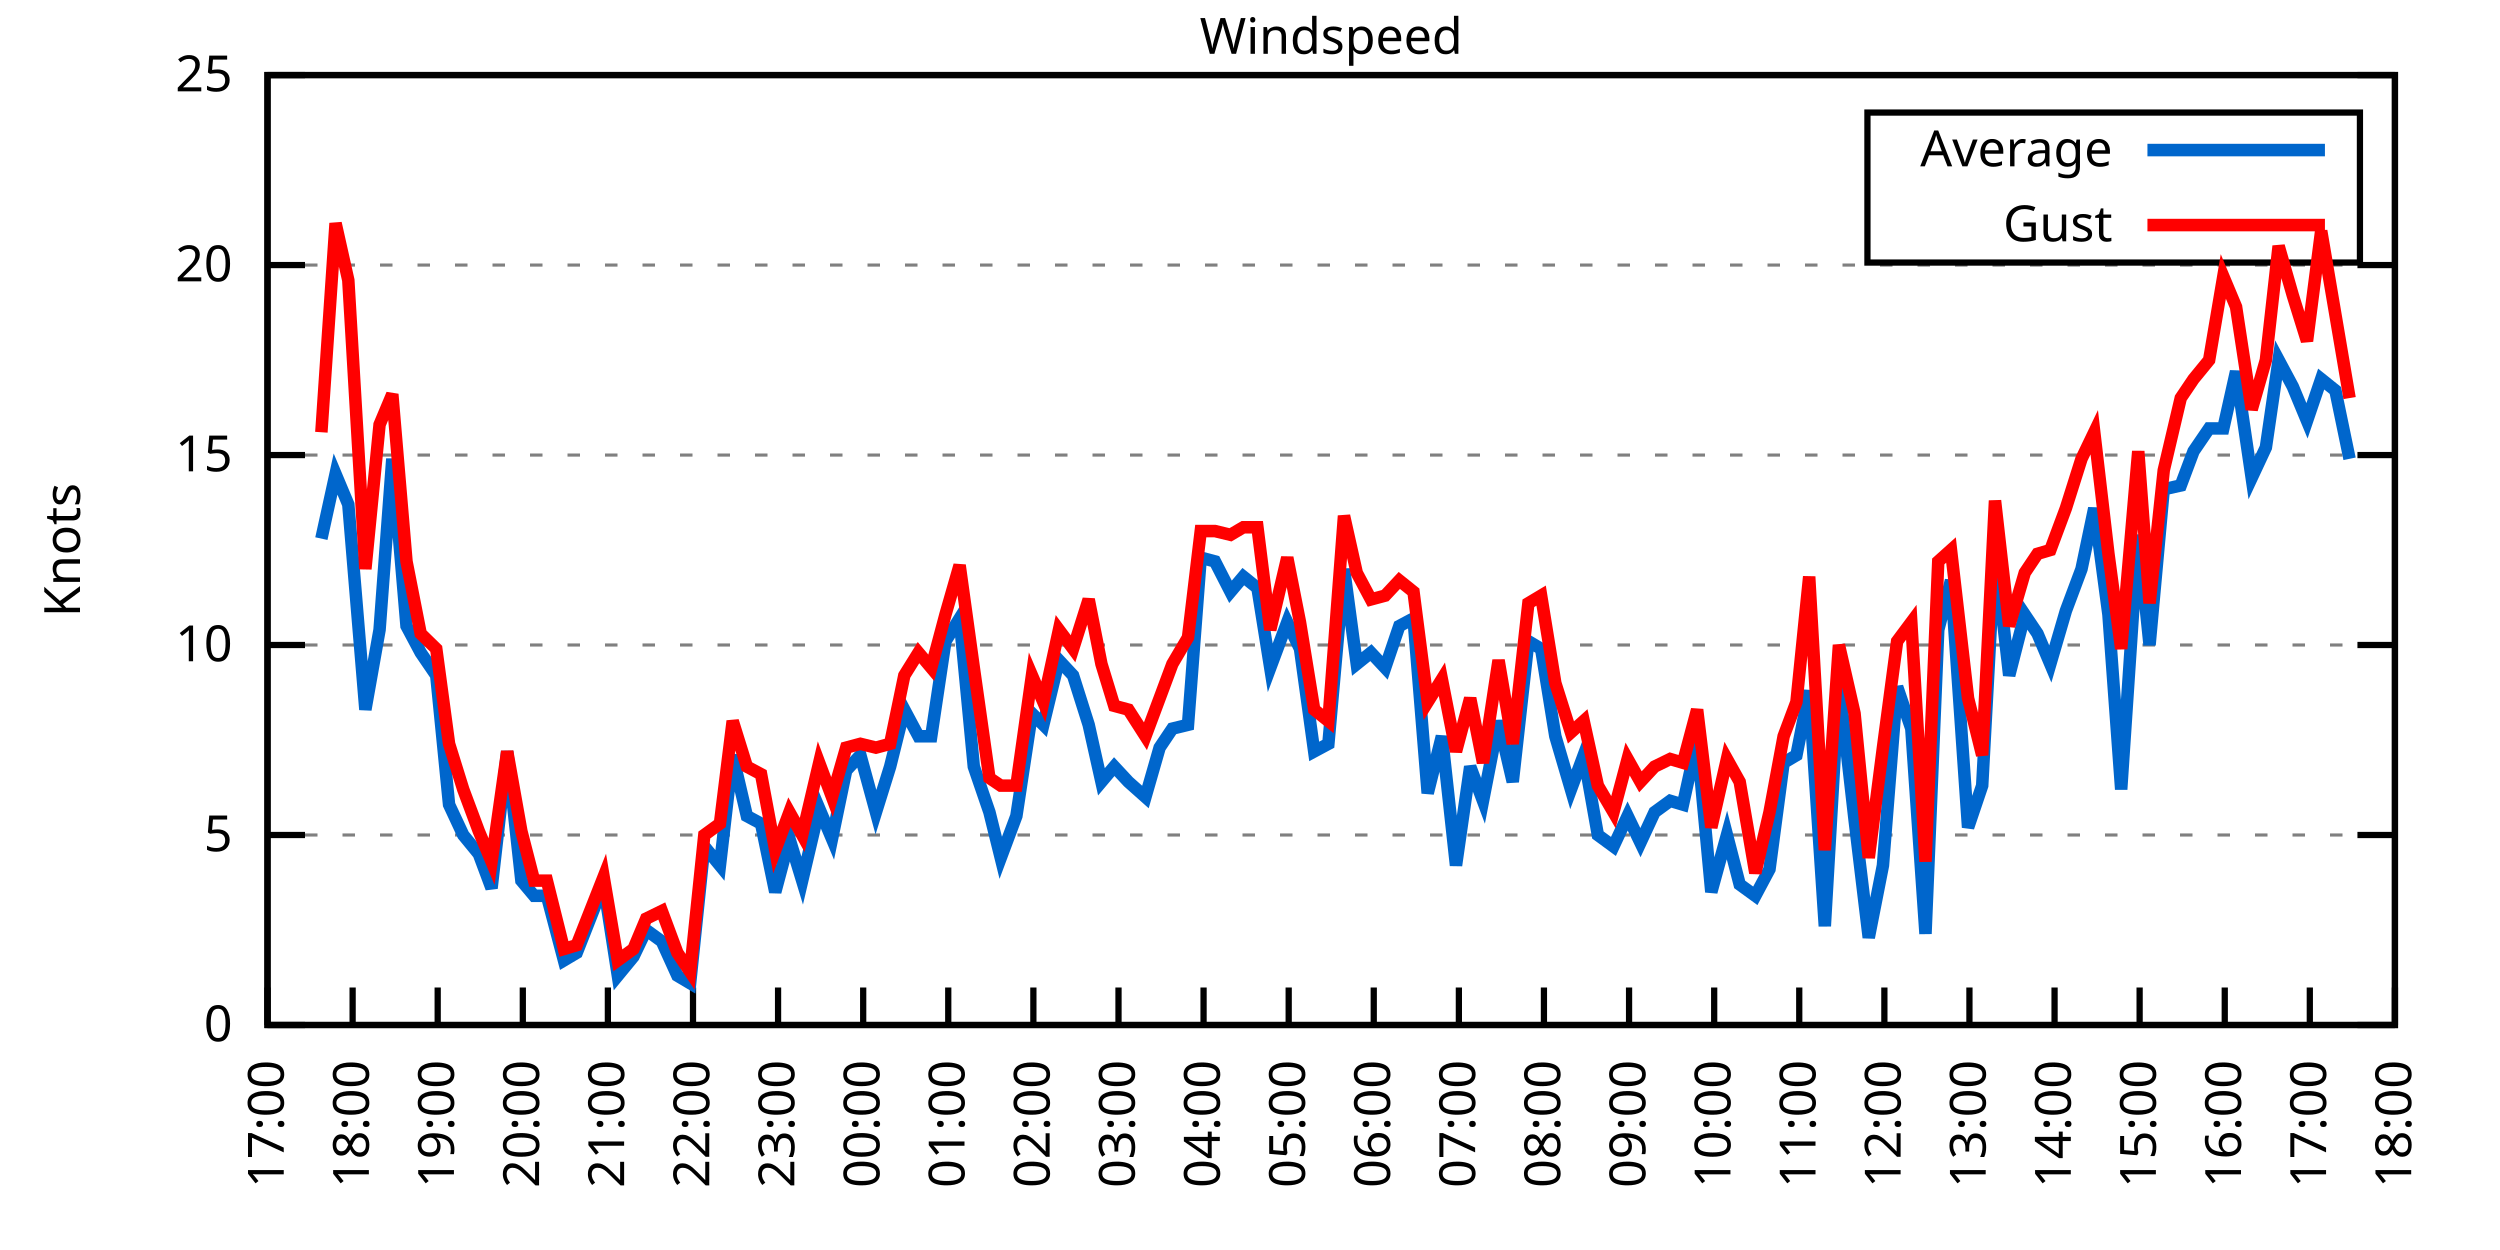
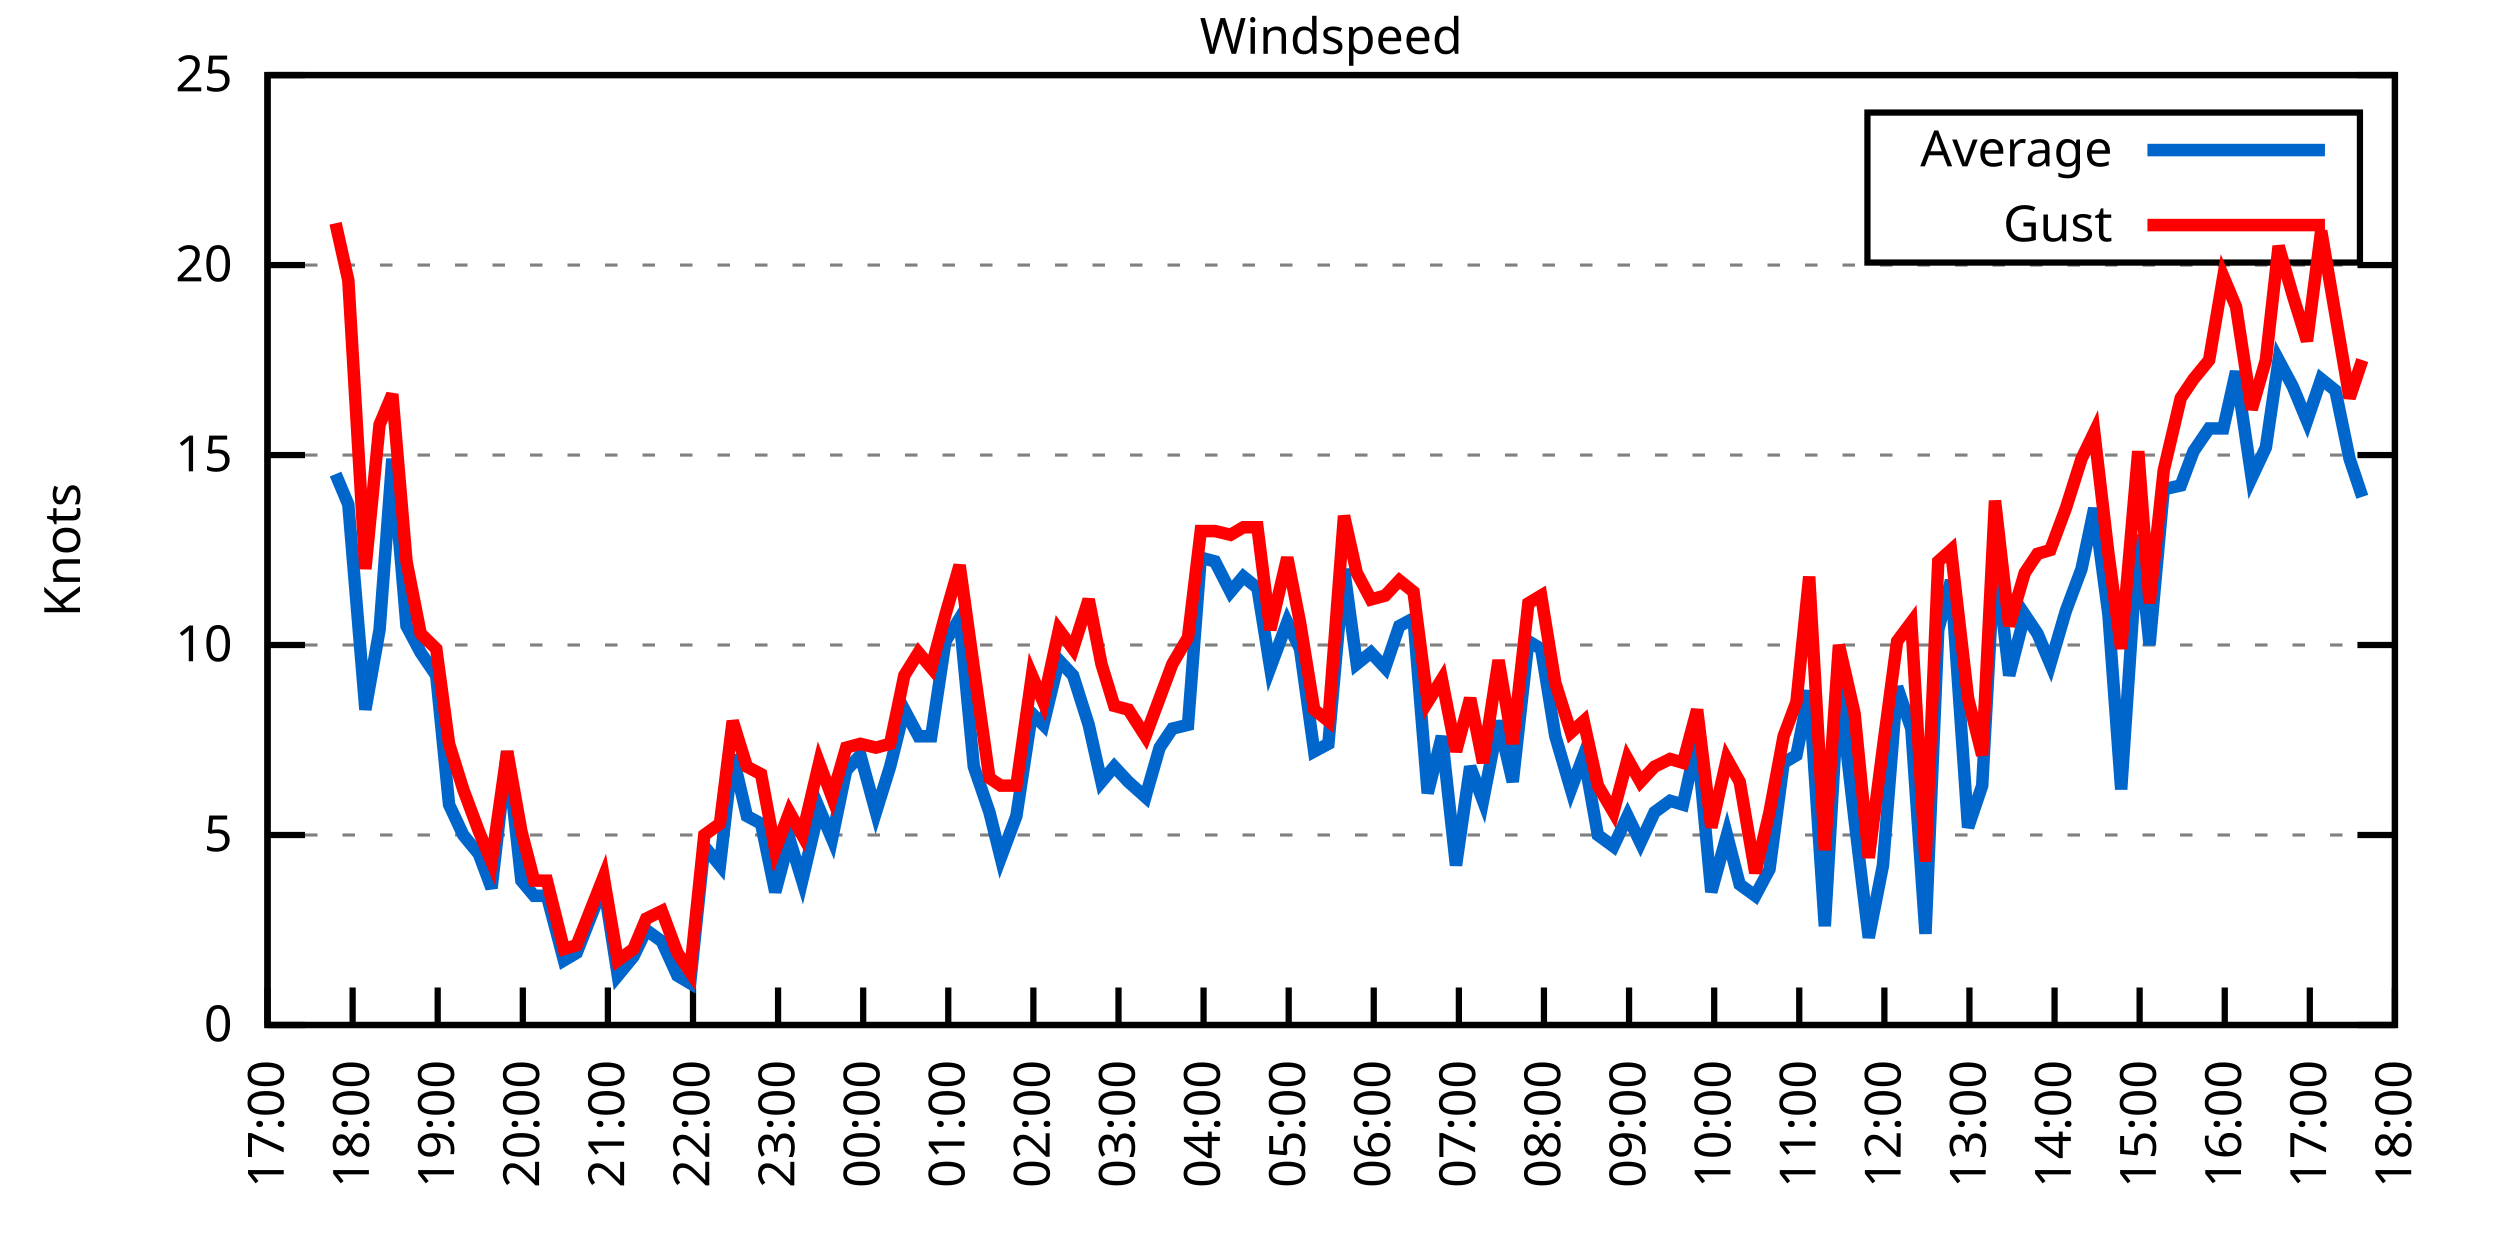
<svg xmlns="http://www.w3.org/2000/svg" xmlns:xlink="http://www.w3.org/1999/xlink" width="400" height="200" viewBox="0 0 400 200">
  <g id="gnuplot_canvas">
    <rect x="0" y="0" width="400" height="200" fill="none" />
    <defs>
      <circle id="gpDot" r="0.5" stroke-width="0.5" stroke="currentColor" />
      <path id="gpPt0" stroke-width="0.333" stroke="currentColor" d="M-1,0 h2 M0,-1 v2" />
      <path id="gpPt1" stroke-width="0.333" stroke="currentColor" d="M-1,-1 L1,1 M1,-1 L-1,1" />
      <path id="gpPt2" stroke-width="0.333" stroke="currentColor" d="M-1,0 L1,0 M0,-1 L0,1 M-1,-1 L1,1 M-1,1 L1,-1" />
      <rect id="gpPt3" stroke-width="0.333" stroke="currentColor" x="-1" y="-1" width="2" height="2" />
      <rect id="gpPt4" stroke-width="0.333" stroke="currentColor" fill="currentColor" x="-1" y="-1" width="2" height="2" />
      <circle id="gpPt5" stroke-width="0.333" stroke="currentColor" cx="0" cy="0" r="1" />
      <use xlink:href="#gpPt5" id="gpPt6" fill="currentColor" stroke="none" />
      <path id="gpPt7" stroke-width="0.333" stroke="currentColor" d="M0,-1.33 L-1.33,0.67 L1.33,0.67 z" />
      <use xlink:href="#gpPt7" id="gpPt8" fill="currentColor" stroke="none" />
      <use xlink:href="#gpPt7" id="gpPt9" stroke="currentColor" transform="rotate(180)" />
      <use xlink:href="#gpPt9" id="gpPt10" fill="currentColor" stroke="none" />
      <use xlink:href="#gpPt3" id="gpPt11" stroke="currentColor" transform="rotate(45)" />
      <use xlink:href="#gpPt11" id="gpPt12" fill="currentColor" stroke="none" />
      <path id="gpPt13" stroke-width="0.333" stroke="currentColor" d="M0,1.330 L1.265,0.411 L0.782,-1.067 L-0.782,-1.076 L-1.265,0.411 z" />
      <use xlink:href="#gpPt13" id="gpPt14" fill="currentColor" stroke="none" />
      <filter id="textbox" filterUnits="objectBoundingBox" x="0" y="0" height="1" width="1">
        <feFlood flood-color="white" flood-opacity="1" result="bgnd" />
        <feComposite in="SourceGraphic" in2="bgnd" operator="atop" />
      </filter>
      <filter id="greybox" filterUnits="objectBoundingBox" x="0" y="0" height="1" width="1">
        <feFlood flood-color="lightgrey" flood-opacity="1" result="grey" />
        <feComposite in="SourceGraphic" in2="grey" operator="atop" />
      </filter>
    </defs>
    <g fill="none" color="white" stroke="currentColor" stroke-width="1.00" stroke-linecap="butt" stroke-linejoin="miter">
</g>
    <g fill="none" color="black" stroke="currentColor" stroke-width="1.00" stroke-linecap="butt" stroke-linejoin="miter">
      <g stroke="none" shape-rendering="crispEdges">
        <polygon fill="rgb(255, 255, 255)" points="42.80,164.00 383.18,164.00 383.18,12.02 42.80,12.02 " />
      </g>
    </g>
    <g fill="none" color="black" stroke="currentColor" stroke-width="1.00" stroke-linecap="butt" stroke-linejoin="miter">
</g>
    <g fill="none" color="black" stroke="black" stroke-width="0.50" stroke-linecap="butt" stroke-linejoin="miter">
</g>
    <g fill="none" color="gray" stroke="currentColor" stroke-width="0.50" stroke-linecap="butt" stroke-linejoin="miter">
      <path stroke="gray" stroke-dasharray="2,4" class="gridline" d="M42.80,164.00 L383.19,164.00  " />
    </g>
    <g fill="none" color="gray" stroke="gray" stroke-width="1.00" stroke-linecap="butt" stroke-linejoin="miter">
</g>
    <g fill="none" color="black" stroke="currentColor" stroke-width="1.00" stroke-linecap="butt" stroke-linejoin="miter">
      <path stroke="black" d="M42.80,164.00 L48.80,164.00 M383.19,164.00 L377.19,164.00  " />
      <g transform="translate(37.20,166.60)" stroke="none" fill="black" font-family="Sans" font-size="8.00" text-anchor="end">
        <text>
          <tspan font-family="Sans"> 0</tspan>
        </text>
      </g>
    </g>
    <g fill="none" color="black" stroke="currentColor" stroke-width="1.00" stroke-linecap="butt" stroke-linejoin="miter">
</g>
    <g fill="none" color="black" stroke="black" stroke-width="0.50" stroke-linecap="butt" stroke-linejoin="miter">
</g>
    <g fill="none" color="gray" stroke="currentColor" stroke-width="0.50" stroke-linecap="butt" stroke-linejoin="miter">
      <path stroke="gray" stroke-dasharray="2,4" class="gridline" d="M42.80,133.60 L383.19,133.60  " />
    </g>
    <g fill="none" color="gray" stroke="gray" stroke-width="1.00" stroke-linecap="butt" stroke-linejoin="miter">
</g>
    <g fill="none" color="black" stroke="currentColor" stroke-width="1.00" stroke-linecap="butt" stroke-linejoin="miter">
      <path stroke="black" d="M42.80,133.60 L48.80,133.60 M383.19,133.60 L377.19,133.60  " />
      <g transform="translate(37.20,136.20)" stroke="none" fill="black" font-family="Sans" font-size="8.00" text-anchor="end">
        <text>
          <tspan font-family="Sans"> 5</tspan>
        </text>
      </g>
    </g>
    <g fill="none" color="black" stroke="currentColor" stroke-width="1.00" stroke-linecap="butt" stroke-linejoin="miter">
</g>
    <g fill="none" color="black" stroke="black" stroke-width="0.50" stroke-linecap="butt" stroke-linejoin="miter">
</g>
    <g fill="none" color="gray" stroke="currentColor" stroke-width="0.50" stroke-linecap="butt" stroke-linejoin="miter">
      <path stroke="gray" stroke-dasharray="2,4" class="gridline" d="M42.80,103.20 L383.19,103.20  " />
    </g>
    <g fill="none" color="gray" stroke="gray" stroke-width="1.00" stroke-linecap="butt" stroke-linejoin="miter">
</g>
    <g fill="none" color="black" stroke="currentColor" stroke-width="1.00" stroke-linecap="butt" stroke-linejoin="miter">
      <path stroke="black" d="M42.80,103.20 L48.80,103.20 M383.19,103.20 L377.19,103.20  " />
      <g transform="translate(37.20,105.80)" stroke="none" fill="black" font-family="Sans" font-size="8.00" text-anchor="end">
        <text>
          <tspan font-family="Sans"> 10</tspan>
        </text>
      </g>
    </g>
    <g fill="none" color="black" stroke="currentColor" stroke-width="1.00" stroke-linecap="butt" stroke-linejoin="miter">
</g>
    <g fill="none" color="black" stroke="black" stroke-width="0.50" stroke-linecap="butt" stroke-linejoin="miter">
</g>
    <g fill="none" color="gray" stroke="currentColor" stroke-width="0.50" stroke-linecap="butt" stroke-linejoin="miter">
      <path stroke="gray" stroke-dasharray="2,4" class="gridline" d="M42.80,72.81 L383.19,72.81  " />
    </g>
    <g fill="none" color="gray" stroke="gray" stroke-width="1.00" stroke-linecap="butt" stroke-linejoin="miter">
</g>
    <g fill="none" color="black" stroke="currentColor" stroke-width="1.00" stroke-linecap="butt" stroke-linejoin="miter">
      <path stroke="black" d="M42.80,72.81 L48.80,72.81 M383.19,72.81 L377.19,72.81  " />
      <g transform="translate(37.20,75.41)" stroke="none" fill="black" font-family="Sans" font-size="8.00" text-anchor="end">
        <text>
          <tspan font-family="Sans"> 15</tspan>
        </text>
      </g>
    </g>
    <g fill="none" color="black" stroke="currentColor" stroke-width="1.00" stroke-linecap="butt" stroke-linejoin="miter">
</g>
    <g fill="none" color="black" stroke="black" stroke-width="0.50" stroke-linecap="butt" stroke-linejoin="miter">
</g>
    <g fill="none" color="gray" stroke="currentColor" stroke-width="0.50" stroke-linecap="butt" stroke-linejoin="miter">
      <path stroke="gray" stroke-dasharray="2,4" class="gridline" d="M42.80,42.41 L383.19,42.41  " />
    </g>
    <g fill="none" color="gray" stroke="gray" stroke-width="1.00" stroke-linecap="butt" stroke-linejoin="miter">
</g>
    <g fill="none" color="black" stroke="currentColor" stroke-width="1.00" stroke-linecap="butt" stroke-linejoin="miter">
      <path stroke="black" d="M42.80,42.41 L48.80,42.41 M383.19,42.41 L377.19,42.41  " />
      <g transform="translate(37.20,45.01)" stroke="none" fill="black" font-family="Sans" font-size="8.00" text-anchor="end">
        <text>
          <tspan font-family="Sans"> 20</tspan>
        </text>
      </g>
    </g>
    <g fill="none" color="black" stroke="currentColor" stroke-width="1.00" stroke-linecap="butt" stroke-linejoin="miter">
</g>
    <g fill="none" color="black" stroke="black" stroke-width="0.50" stroke-linecap="butt" stroke-linejoin="miter">
</g>
    <g fill="none" color="gray" stroke="currentColor" stroke-width="0.50" stroke-linecap="butt" stroke-linejoin="miter">
      <path stroke="gray" stroke-dasharray="2,4" class="gridline" d="M42.80,12.01 L383.19,12.01  " />
    </g>
    <g fill="none" color="gray" stroke="gray" stroke-width="1.00" stroke-linecap="butt" stroke-linejoin="miter">
</g>
    <g fill="none" color="black" stroke="currentColor" stroke-width="1.00" stroke-linecap="butt" stroke-linejoin="miter">
      <path stroke="black" d="M42.80,12.01 L48.80,12.01 M383.19,12.01 L377.19,12.01  " />
      <g transform="translate(37.20,14.61)" stroke="none" fill="black" font-family="Sans" font-size="8.00" text-anchor="end">
        <text>
          <tspan font-family="Sans"> 25</tspan>
        </text>
      </g>
    </g>
    <g fill="none" color="black" stroke="currentColor" stroke-width="1.00" stroke-linecap="butt" stroke-linejoin="miter">
      <path stroke="black" d="M42.80,164.00 L42.80,158.00  " />
      <g transform="translate(45.40,169.60) rotate(270.00)" stroke="none" fill="black" font-family="Sans" font-size="8.00" text-anchor="end">
        <text>
          <tspan font-family="Sans">17:00</tspan>
        </text>
      </g>
    </g>
    <g fill="none" color="black" stroke="currentColor" stroke-width="1.00" stroke-linecap="butt" stroke-linejoin="miter">
      <path stroke="black" d="M56.42,164.00 L56.42,158.00  " />
      <g transform="translate(59.02,169.60) rotate(270.00)" stroke="none" fill="black" font-family="Sans" font-size="8.00" text-anchor="end">
        <text>
          <tspan font-family="Sans">18:00</tspan>
        </text>
      </g>
    </g>
    <g fill="none" color="black" stroke="currentColor" stroke-width="1.00" stroke-linecap="butt" stroke-linejoin="miter">
      <path stroke="black" d="M70.03,164.00 L70.03,158.00  " />
      <g transform="translate(72.63,169.60) rotate(270.00)" stroke="none" fill="black" font-family="Sans" font-size="8.00" text-anchor="end">
        <text>
          <tspan font-family="Sans">19:00</tspan>
        </text>
      </g>
    </g>
    <g fill="none" color="black" stroke="currentColor" stroke-width="1.00" stroke-linecap="butt" stroke-linejoin="miter">
      <path stroke="black" d="M83.65,164.00 L83.65,158.00  " />
      <g transform="translate(86.25,169.60) rotate(270.00)" stroke="none" fill="black" font-family="Sans" font-size="8.00" text-anchor="end">
        <text>
          <tspan font-family="Sans">20:00</tspan>
        </text>
      </g>
    </g>
    <g fill="none" color="black" stroke="currentColor" stroke-width="1.00" stroke-linecap="butt" stroke-linejoin="miter">
      <path stroke="black" d="M97.26,164.00 L97.26,158.00  " />
      <g transform="translate(99.86,169.60) rotate(270.00)" stroke="none" fill="black" font-family="Sans" font-size="8.00" text-anchor="end">
        <text>
          <tspan font-family="Sans">21:00</tspan>
        </text>
      </g>
    </g>
    <g fill="none" color="black" stroke="currentColor" stroke-width="1.00" stroke-linecap="butt" stroke-linejoin="miter">
      <path stroke="black" d="M110.88,164.00 L110.88,158.00  " />
      <g transform="translate(113.48,169.60) rotate(270.00)" stroke="none" fill="black" font-family="Sans" font-size="8.00" text-anchor="end">
        <text>
          <tspan font-family="Sans">22:00</tspan>
        </text>
      </g>
    </g>
    <g fill="none" color="black" stroke="currentColor" stroke-width="1.00" stroke-linecap="butt" stroke-linejoin="miter">
      <path stroke="black" d="M124.49,164.00 L124.49,158.00  " />
      <g transform="translate(127.09,169.60) rotate(270.00)" stroke="none" fill="black" font-family="Sans" font-size="8.00" text-anchor="end">
        <text>
          <tspan font-family="Sans">23:00</tspan>
        </text>
      </g>
    </g>
    <g fill="none" color="black" stroke="currentColor" stroke-width="1.00" stroke-linecap="butt" stroke-linejoin="miter">
      <path stroke="black" d="M138.11,164.00 L138.11,158.00  " />
      <g transform="translate(140.71,169.60) rotate(270.00)" stroke="none" fill="black" font-family="Sans" font-size="8.00" text-anchor="end">
        <text>
          <tspan font-family="Sans">00:00</tspan>
        </text>
      </g>
    </g>
    <g fill="none" color="black" stroke="currentColor" stroke-width="1.00" stroke-linecap="butt" stroke-linejoin="miter">
      <path stroke="black" d="M151.72,164.00 L151.72,158.00  " />
      <g transform="translate(154.32,169.60) rotate(270.00)" stroke="none" fill="black" font-family="Sans" font-size="8.00" text-anchor="end">
        <text>
          <tspan font-family="Sans">01:00</tspan>
        </text>
      </g>
    </g>
    <g fill="none" color="black" stroke="currentColor" stroke-width="1.00" stroke-linecap="butt" stroke-linejoin="miter">
      <path stroke="black" d="M165.34,164.00 L165.34,158.00  " />
      <g transform="translate(167.94,169.60) rotate(270.00)" stroke="none" fill="black" font-family="Sans" font-size="8.00" text-anchor="end">
        <text>
          <tspan font-family="Sans">02:00</tspan>
        </text>
      </g>
    </g>
    <g fill="none" color="black" stroke="currentColor" stroke-width="1.00" stroke-linecap="butt" stroke-linejoin="miter">
      <path stroke="black" d="M178.96,164.00 L178.96,158.00  " />
      <g transform="translate(181.56,169.60) rotate(270.00)" stroke="none" fill="black" font-family="Sans" font-size="8.00" text-anchor="end">
        <text>
          <tspan font-family="Sans">03:00</tspan>
        </text>
      </g>
    </g>
    <g fill="none" color="black" stroke="currentColor" stroke-width="1.00" stroke-linecap="butt" stroke-linejoin="miter">
      <path stroke="black" d="M192.57,164.00 L192.57,158.00  " />
      <g transform="translate(195.17,169.60) rotate(270.00)" stroke="none" fill="black" font-family="Sans" font-size="8.00" text-anchor="end">
        <text>
          <tspan font-family="Sans">04:00</tspan>
        </text>
      </g>
    </g>
    <g fill="none" color="black" stroke="currentColor" stroke-width="1.00" stroke-linecap="butt" stroke-linejoin="miter">
      <path stroke="black" d="M206.19,164.00 L206.19,158.00  " />
      <g transform="translate(208.79,169.60) rotate(270.00)" stroke="none" fill="black" font-family="Sans" font-size="8.00" text-anchor="end">
        <text>
          <tspan font-family="Sans">05:00</tspan>
        </text>
      </g>
    </g>
    <g fill="none" color="black" stroke="currentColor" stroke-width="1.00" stroke-linecap="butt" stroke-linejoin="miter">
      <path stroke="black" d="M219.80,164.00 L219.80,158.00  " />
      <g transform="translate(222.40,169.60) rotate(270.00)" stroke="none" fill="black" font-family="Sans" font-size="8.00" text-anchor="end">
        <text>
          <tspan font-family="Sans">06:00</tspan>
        </text>
      </g>
    </g>
    <g fill="none" color="black" stroke="currentColor" stroke-width="1.00" stroke-linecap="butt" stroke-linejoin="miter">
      <path stroke="black" d="M233.42,164.00 L233.42,158.00  " />
      <g transform="translate(236.02,169.60) rotate(270.00)" stroke="none" fill="black" font-family="Sans" font-size="8.00" text-anchor="end">
        <text>
          <tspan font-family="Sans">07:00</tspan>
        </text>
      </g>
    </g>
    <g fill="none" color="black" stroke="currentColor" stroke-width="1.00" stroke-linecap="butt" stroke-linejoin="miter">
      <path stroke="black" d="M247.03,164.00 L247.03,158.00  " />
      <g transform="translate(249.63,169.60) rotate(270.00)" stroke="none" fill="black" font-family="Sans" font-size="8.00" text-anchor="end">
        <text>
          <tspan font-family="Sans">08:00</tspan>
        </text>
      </g>
    </g>
    <g fill="none" color="black" stroke="currentColor" stroke-width="1.00" stroke-linecap="butt" stroke-linejoin="miter">
      <path stroke="black" d="M260.65,164.00 L260.65,158.00  " />
      <g transform="translate(263.25,169.60) rotate(270.00)" stroke="none" fill="black" font-family="Sans" font-size="8.00" text-anchor="end">
        <text>
          <tspan font-family="Sans">09:00</tspan>
        </text>
      </g>
    </g>
    <g fill="none" color="black" stroke="currentColor" stroke-width="1.00" stroke-linecap="butt" stroke-linejoin="miter">
      <path stroke="black" d="M274.27,164.00 L274.27,158.00  " />
      <g transform="translate(276.87,169.60) rotate(270.00)" stroke="none" fill="black" font-family="Sans" font-size="8.00" text-anchor="end">
        <text>
          <tspan font-family="Sans">10:00</tspan>
        </text>
      </g>
    </g>
    <g fill="none" color="black" stroke="currentColor" stroke-width="1.00" stroke-linecap="butt" stroke-linejoin="miter">
      <path stroke="black" d="M287.88,164.00 L287.88,158.00  " />
      <g transform="translate(290.48,169.60) rotate(270.00)" stroke="none" fill="black" font-family="Sans" font-size="8.00" text-anchor="end">
        <text>
          <tspan font-family="Sans">11:00</tspan>
        </text>
      </g>
    </g>
    <g fill="none" color="black" stroke="currentColor" stroke-width="1.00" stroke-linecap="butt" stroke-linejoin="miter">
      <path stroke="black" d="M301.50,164.00 L301.50,158.00  " />
      <g transform="translate(304.10,169.60) rotate(270.00)" stroke="none" fill="black" font-family="Sans" font-size="8.00" text-anchor="end">
        <text>
          <tspan font-family="Sans">12:00</tspan>
        </text>
      </g>
    </g>
    <g fill="none" color="black" stroke="currentColor" stroke-width="1.00" stroke-linecap="butt" stroke-linejoin="miter">
      <path stroke="black" d="M315.11,164.00 L315.11,158.00  " />
      <g transform="translate(317.71,169.60) rotate(270.00)" stroke="none" fill="black" font-family="Sans" font-size="8.00" text-anchor="end">
        <text>
          <tspan font-family="Sans">13:00</tspan>
        </text>
      </g>
    </g>
    <g fill="none" color="black" stroke="currentColor" stroke-width="1.00" stroke-linecap="butt" stroke-linejoin="miter">
      <path stroke="black" d="M328.73,164.00 L328.73,158.00  " />
      <g transform="translate(331.33,169.60) rotate(270.00)" stroke="none" fill="black" font-family="Sans" font-size="8.00" text-anchor="end">
        <text>
          <tspan font-family="Sans">14:00</tspan>
        </text>
      </g>
    </g>
    <g fill="none" color="black" stroke="currentColor" stroke-width="1.00" stroke-linecap="butt" stroke-linejoin="miter">
      <path stroke="black" d="M342.34,164.00 L342.34,158.00  " />
      <g transform="translate(344.94,169.60) rotate(270.00)" stroke="none" fill="black" font-family="Sans" font-size="8.00" text-anchor="end">
        <text>
          <tspan font-family="Sans">15:00</tspan>
        </text>
      </g>
    </g>
    <g fill="none" color="black" stroke="currentColor" stroke-width="1.00" stroke-linecap="butt" stroke-linejoin="miter">
      <path stroke="black" d="M355.96,164.00 L355.96,158.00  " />
      <g transform="translate(358.56,169.60) rotate(270.00)" stroke="none" fill="black" font-family="Sans" font-size="8.00" text-anchor="end">
        <text>
          <tspan font-family="Sans">16:00</tspan>
        </text>
      </g>
    </g>
    <g fill="none" color="black" stroke="currentColor" stroke-width="1.00" stroke-linecap="butt" stroke-linejoin="miter">
      <path stroke="black" d="M369.57,164.00 L369.57,158.00  " />
      <g transform="translate(372.17,169.60) rotate(270.00)" stroke="none" fill="black" font-family="Sans" font-size="8.00" text-anchor="end">
        <text>
          <tspan font-family="Sans">17:00</tspan>
        </text>
      </g>
    </g>
    <g fill="none" color="black" stroke="currentColor" stroke-width="1.00" stroke-linecap="butt" stroke-linejoin="miter">
      <path stroke="black" d="M383.19,164.00 L383.19,158.00  " />
      <g transform="translate(385.79,169.60) rotate(270.00)" stroke="none" fill="black" font-family="Sans" font-size="8.00" text-anchor="end">
        <text>
          <tspan font-family="Sans">18:00</tspan>
        </text>
      </g>
    </g>
    <g fill="none" color="black" stroke="currentColor" stroke-width="1.00" stroke-linecap="butt" stroke-linejoin="miter">
</g>
    <g fill="none" color="black" stroke="currentColor" stroke-width="1.00" stroke-linecap="butt" stroke-linejoin="miter">
      <path stroke="black" d="M42.80,12.01 L42.80,164.00 L383.19,164.00 L383.19,12.01 L42.80,12.01 Z  " />
    </g>
    <g fill="none" color="black" stroke="currentColor" stroke-width="1.00" stroke-linecap="butt" stroke-linejoin="miter">
</g>
    <g fill="none" color="black" stroke="currentColor" stroke-width="1.00" stroke-linecap="butt" stroke-linejoin="miter">
      <path stroke="black" d="M298.79,42.01 L298.79,18.01 L377.59,18.01 L377.59,42.01 L298.79,42.01 Z  " />
    </g>
    <g id="Windspeed_plot_1">
      <g fill="none" color="white" stroke="black" stroke-width="2.00" stroke-linecap="butt" stroke-linejoin="miter">
</g>
      <g fill="none" color="black" stroke="currentColor" stroke-width="2.00" stroke-linecap="butt" stroke-linejoin="miter">
        <g transform="translate(337.99,26.61)" stroke="none" fill="black" font-family="Sans" font-size="8.00" text-anchor="end">
          <text>
            <tspan font-family="Sans">Average</tspan>
          </text>
        </g>
      </g>
      <g fill="none" color="black" stroke="currentColor" stroke-width="2.00" stroke-linecap="butt" stroke-linejoin="miter">
-         <path stroke="rgb(  0, 102, 204)" d="M343.59,24.01 L371.99,24.01 M51.42,86.18 L53.69,75.85 L55.73,80.71 L58.46,113.54 L60.73,100.77 L62.77,73.41   L65.04,100.16 L67.31,104.42 L69.80,108.07 L71.85,128.74 L74.12,133.60 L76.61,136.64 L78.65,142.11 L81.15,120.23   L83.42,140.90 L85.46,143.33 L87.50,143.33 L90.23,153.66 L92.27,152.45 L96.58,141.51 L98.85,156.10 L101.35,153.06   L103.39,148.80 L105.89,150.62 L108.38,156.10 L110.42,157.31 L112.69,135.43 L115.19,138.47 L117.23,120.83 L119.50,130.56   L121.77,131.78 L124.04,142.72 L126.31,134.21 L128.35,140.90 L131.07,129.35 L133.12,134.21 L135.39,123.27 L137.66,120.83   L140.15,129.95 L142.42,122.66 L144.69,113.54 L146.96,117.80 L149.00,117.80 L151.27,102.60 L153.54,98.95 L155.81,122.66   L158.31,129.95 L160.12,137.25 L162.62,130.56 L165.11,114.15 L166.93,115.97 L169.43,105.64 L171.69,108.07 L174.19,115.97   L176.23,125.09 L178.28,122.66 L180.54,125.09 L183.27,127.52 L185.54,119.62 L187.58,116.58 L190.08,115.97 L192.12,89.22   L194.39,89.83 L196.88,94.69 L198.93,92.26 L201.19,94.08 L203.24,106.85 L205.96,99.56 L208.00,103.81 L210.27,120.23   L212.54,119.01 L215.04,91.04 L217.08,106.24 L219.35,104.42 L221.62,106.85 L223.89,100.16 L226.16,98.95 L228.43,126.91   L230.70,117.80 L232.96,138.47 L235.23,122.66 L237.28,128.13 L239.77,115.36 L242.04,125.09 L244.54,102.60 L246.58,103.81   L248.85,117.80 L251.35,126.31 L253.39,120.83 L255.66,133.60 L258.15,135.43 L260.42,130.56 L262.47,134.82 L264.73,129.95   L267.23,128.13 L269.27,128.74 L271.54,118.40 L273.81,142.72 L276.31,133.60 L278.35,141.51 L280.85,143.33 L283.12,139.07   L285.38,122.05 L287.43,120.83 L289.47,110.50 L291.97,148.19 L294.23,109.28 L296.73,131.17 L299.00,150.02 L301.27,138.47   L303.54,109.89 L305.81,116.58 L308.08,149.41 L310.12,100.77 L312.16,92.87 L314.89,132.39 L317.15,125.70 L319.20,88.00   L321.47,108.07 L323.96,98.34 L326.00,101.38 L328.05,106.24 L330.54,97.73 L333.04,91.04 L335.08,81.32 L337.35,98.34   L339.39,126.31 L342.12,85.57 L343.93,103.20 L346.20,78.28 L348.92,77.67 L350.97,72.20 L353.46,68.55 L355.73,68.55   L357.77,59.43 L360.27,76.45 L362.54,71.59 L364.58,57.61 L366.85,61.86 L369.12,67.33 L371.39,60.65 L373.66,62.47   L375.93,73.41  " />
+         <path stroke="rgb(  0, 102, 204)" d="M343.59,24.01 L371.99,24.01 M53.69,75.85 L55.73,80.71 L58.46,113.54 L60.73,100.77 L62.77,73.41 L65.04,100.16   L67.31,104.42 L69.80,108.07 L71.85,128.74 L74.12,133.60 L76.61,136.64 L78.65,142.11 L81.15,120.23 L83.42,140.90   L85.46,143.33 L87.50,143.33 L90.23,153.66 L92.27,152.45 L96.58,141.51 L98.85,156.10 L101.35,153.06 L103.39,148.80   L105.89,150.62 L108.38,156.10 L110.42,157.31 L112.69,135.43 L115.19,138.47 L117.23,120.83 L119.50,130.56 L121.77,131.78   L124.04,142.72 L126.31,134.21 L128.35,140.90 L131.07,129.35 L133.12,134.21 L135.39,123.27 L137.66,120.83 L140.15,129.95   L142.42,122.66 L144.69,113.54 L146.96,117.80 L149.00,117.80 L151.27,102.60 L153.54,98.95 L155.81,122.66 L158.31,129.95   L160.12,137.25 L162.62,130.56 L165.11,114.15 L166.93,115.97 L169.43,105.64 L171.69,108.07 L174.19,115.97 L176.23,125.09   L178.28,122.66 L180.54,125.09 L183.27,127.52 L185.54,119.62 L187.58,116.58 L190.08,115.97 L192.12,89.22 L194.39,89.83   L196.88,94.69 L198.93,92.26 L201.19,94.08 L203.24,106.85 L205.96,99.56 L208.00,103.81 L210.27,120.23 L212.54,119.01   L215.04,91.04 L217.08,106.24 L219.35,104.42 L221.62,106.85 L223.89,100.16 L226.16,98.95 L228.43,126.91 L230.70,117.80   L232.96,138.47 L235.23,122.66 L237.28,128.13 L239.77,115.36 L242.04,125.09 L244.54,102.60 L246.58,103.81 L248.85,117.80   L251.35,126.31 L253.39,120.83 L255.66,133.60 L258.15,135.43 L260.42,130.56 L262.47,134.82 L264.73,129.95 L267.23,128.13   L269.27,128.74 L271.54,118.40 L273.81,142.72 L276.31,133.60 L278.35,141.51 L280.85,143.33 L283.12,139.07 L285.38,122.05   L287.43,120.83 L289.47,110.50 L291.97,148.19 L294.23,109.28 L296.73,131.17 L299.00,150.02 L301.27,138.47 L303.54,109.89   L305.81,116.58 L308.08,149.41 L310.12,100.77 L312.16,92.87 L314.89,132.39 L317.15,125.70 L319.20,88.00 L321.47,108.07   L323.96,98.34 L326.00,101.38 L328.05,106.24 L330.54,97.73 L333.04,91.04 L335.08,81.32 L337.35,98.34 L339.39,126.31   L342.12,85.57 L343.93,103.20 L346.20,78.28 L348.92,77.67 L350.97,72.20 L353.46,68.55 L355.73,68.55 L357.77,59.43   L360.27,76.45 L362.54,71.59 L364.58,57.61 L366.85,61.86 L369.12,67.33 L371.39,60.65 L373.66,62.47 L375.93,73.41   L377.97,79.49  " />
      </g>
    </g>
    <g id="Windspeed_plot_2">
      <g fill="none" color="black" stroke="currentColor" stroke-width="2.00" stroke-linecap="butt" stroke-linejoin="miter">
        <g transform="translate(337.99,38.61)" stroke="none" fill="black" font-family="Sans" font-size="8.00" text-anchor="end">
          <text>
            <tspan font-family="Sans">Gust</tspan>
          </text>
        </g>
      </g>
      <g fill="none" color="black" stroke="currentColor" stroke-width="2.00" stroke-linecap="butt" stroke-linejoin="miter">
-         <path stroke="rgb(255,   0,   0)" d="M343.59,36.01 L371.99,36.01 M51.42,69.16 L53.69,35.72 L55.73,44.84 L58.46,91.04 L60.73,67.94 L62.77,63.08   L65.04,89.83 L67.31,101.38 L69.80,103.81 L71.85,119.01 L74.12,126.31 L76.61,132.99 L78.65,137.86 L81.15,120.23   L83.42,132.99 L85.46,140.90 L87.50,140.90 L90.23,151.84 L92.27,151.23 L96.58,140.29 L98.85,153.66 L101.35,151.84   L103.39,146.98 L105.89,145.76 L108.38,152.45 L110.42,155.49 L112.69,133.60 L115.19,131.78 L117.23,115.36 L119.50,122.66   L121.77,123.87 L124.04,136.03 L126.31,129.95 L128.35,133.60 L131.07,122.05 L133.12,127.52 L135.39,119.62 L137.66,119.01   L140.15,119.62 L142.42,119.01 L144.69,108.07 L146.96,104.42 L149.00,106.85 L151.27,98.34 L153.54,90.44 L155.81,106.85   L158.31,124.48 L160.12,125.70 L162.62,125.70 L165.11,108.07 L166.93,112.32 L169.43,100.77 L171.69,103.81 L174.19,95.91   L176.23,106.24 L178.28,112.93 L180.54,113.54 L183.27,117.80 L185.54,111.72 L187.58,106.24 L190.08,101.99 L192.12,84.97   L194.39,84.97 L196.88,85.57 L198.93,84.36 L201.19,84.36 L203.24,100.77 L205.96,89.22 L208.00,99.56 L210.27,113.54   L212.54,115.36 L215.04,82.53 L217.08,91.65 L219.35,95.91 L221.62,95.30 L223.89,92.87 L226.16,94.69 L228.43,112.32   L230.70,108.68 L232.96,120.23 L235.23,111.72 L237.28,122.05 L239.77,105.64 L242.04,119.01 L244.54,96.52 L246.58,95.30   L248.85,109.28 L251.35,117.19 L253.39,115.36 L255.66,125.70 L258.15,129.95 L260.42,121.44 L262.47,125.09 L264.73,122.66   L267.23,121.44 L269.27,122.05 L271.54,113.54 L273.81,132.39 L276.31,121.44 L278.35,125.09 L280.85,139.68 L283.12,129.95   L285.38,117.80 L287.43,112.32 L289.47,92.26 L291.97,136.03 L294.23,103.20 L296.73,114.15 L299.00,137.25 L301.27,119.62   L303.54,102.60 L305.81,99.56 L308.08,137.86 L310.12,89.83 L312.16,88.00 L314.89,111.72 L317.15,120.83 L319.20,80.10   L321.47,100.16 L323.96,91.65 L326.00,88.61 L328.05,88.00 L330.54,81.32 L333.04,73.41 L335.08,69.16 L337.35,88.61   L339.39,103.81 L342.12,72.20 L343.93,96.52 L346.20,75.24 L348.92,63.69 L350.97,60.65 L353.46,57.61 L355.73,44.23   L357.77,49.10 L360.27,65.51 L362.54,57.61 L364.58,39.37 L366.85,47.27 L369.12,54.57 L371.39,36.94 L373.66,50.31   L375.93,63.69  " />
+         <path stroke="rgb(255,   0,   0)" d="M343.59,36.01 L371.99,36.01 M53.69,35.72 L55.73,44.84 L58.46,91.04 L60.73,67.94 L62.77,63.08 L65.04,89.83   L67.31,101.38 L69.80,103.81 L71.85,119.01 L74.12,126.31 L76.61,132.99 L78.65,137.86 L81.15,120.23 L83.42,132.99   L85.46,140.90 L87.50,140.90 L90.23,151.84 L92.27,151.23 L96.58,140.29 L98.85,153.66 L101.35,151.84 L103.39,146.98   L105.89,145.76 L108.38,152.45 L110.42,155.49 L112.69,133.60 L115.19,131.78 L117.23,115.36 L119.50,122.66 L121.77,123.87   L124.04,136.03 L126.31,129.95 L128.35,133.60 L131.07,122.05 L133.12,127.52 L135.39,119.62 L137.66,119.01 L140.15,119.62   L142.42,119.01 L144.69,108.07 L146.96,104.42 L149.00,106.85 L151.27,98.34 L153.54,90.44 L155.81,106.85 L158.31,124.48   L160.12,125.70 L162.62,125.70 L165.11,108.07 L166.93,112.32 L169.43,100.77 L171.69,103.81 L174.19,95.91 L176.23,106.24   L178.28,112.93 L180.54,113.54 L183.27,117.80 L185.54,111.72 L187.58,106.24 L190.08,101.99 L192.12,84.97 L194.39,84.97   L196.88,85.57 L198.93,84.36 L201.19,84.36 L203.24,100.77 L205.96,89.22 L208.00,99.56 L210.27,113.54 L212.54,115.36   L215.04,82.53 L217.08,91.65 L219.35,95.91 L221.62,95.30 L223.89,92.87 L226.16,94.69 L228.43,112.32 L230.70,108.68   L232.96,120.23 L235.23,111.72 L237.28,122.05 L239.77,105.64 L242.04,119.01 L244.54,96.52 L246.58,95.30 L248.85,109.28   L251.35,117.19 L253.39,115.36 L255.66,125.70 L258.15,129.95 L260.42,121.44 L262.47,125.09 L264.73,122.66 L267.23,121.44   L269.27,122.05 L271.54,113.54 L273.81,132.39 L276.31,121.44 L278.35,125.09 L280.85,139.68 L283.12,129.95 L285.38,117.80   L287.43,112.32 L289.47,92.26 L291.97,136.03 L294.23,103.20 L296.73,114.15 L299.00,137.25 L301.27,119.62 L303.54,102.60   L305.81,99.56 L308.08,137.86 L310.12,89.83 L312.16,88.00 L314.89,111.72 L317.15,120.83 L319.20,80.10 L321.47,100.16   L323.96,91.65 L326.00,88.61 L328.05,88.00 L330.54,81.32 L333.04,73.41 L335.08,69.16 L337.35,88.61 L339.39,103.81   L342.12,72.20 L343.93,96.52 L346.20,75.24 L348.92,63.69 L350.97,60.65 L353.46,57.61 L355.73,44.23 L357.77,49.10   L360.27,65.51 L362.54,57.61 L364.58,39.37 L366.85,47.27 L369.12,54.57 L371.39,36.94 L373.66,50.31 L375.93,63.69   L377.97,57.61  " />
      </g>
    </g>
    <g fill="none" color="black" stroke="currentColor" stroke-width="2.00" stroke-linecap="butt" stroke-linejoin="miter">
</g>
    <g fill="none" color="black" stroke="black" stroke-width="1.00" stroke-linecap="butt" stroke-linejoin="miter">
</g>
    <g fill="none" color="black" stroke="currentColor" stroke-width="1.00" stroke-linecap="butt" stroke-linejoin="miter">
      <path stroke="black" d="M42.80,12.01 L42.80,164.00 L383.19,164.00 L383.19,12.01 L42.80,12.01 Z  " />
      <g transform="translate(12.80,88.01) rotate(270.00)" stroke="none" fill="black" font-family="Sans" font-size="8.00" text-anchor="middle">
        <text>
          <tspan font-family="Sans">Knots</tspan>
        </text>
      </g>
    </g>
    <g fill="none" color="black" stroke="currentColor" stroke-width="1.00" stroke-linecap="butt" stroke-linejoin="miter">
</g>
    <g fill="none" color="black" stroke="currentColor" stroke-width="1.00" stroke-linecap="butt" stroke-linejoin="miter">
      <g transform="translate(212.99,8.61)" stroke="none" fill="black" font-family="Sans" font-size="8.00" text-anchor="middle">
        <text>
          <tspan font-family="Sans">Windspeed</tspan>
        </text>
      </g>
    </g>
    <g fill="none" color="black" stroke="currentColor" stroke-width="1.00" stroke-linecap="butt" stroke-linejoin="miter">
</g>
  </g>
</svg>
